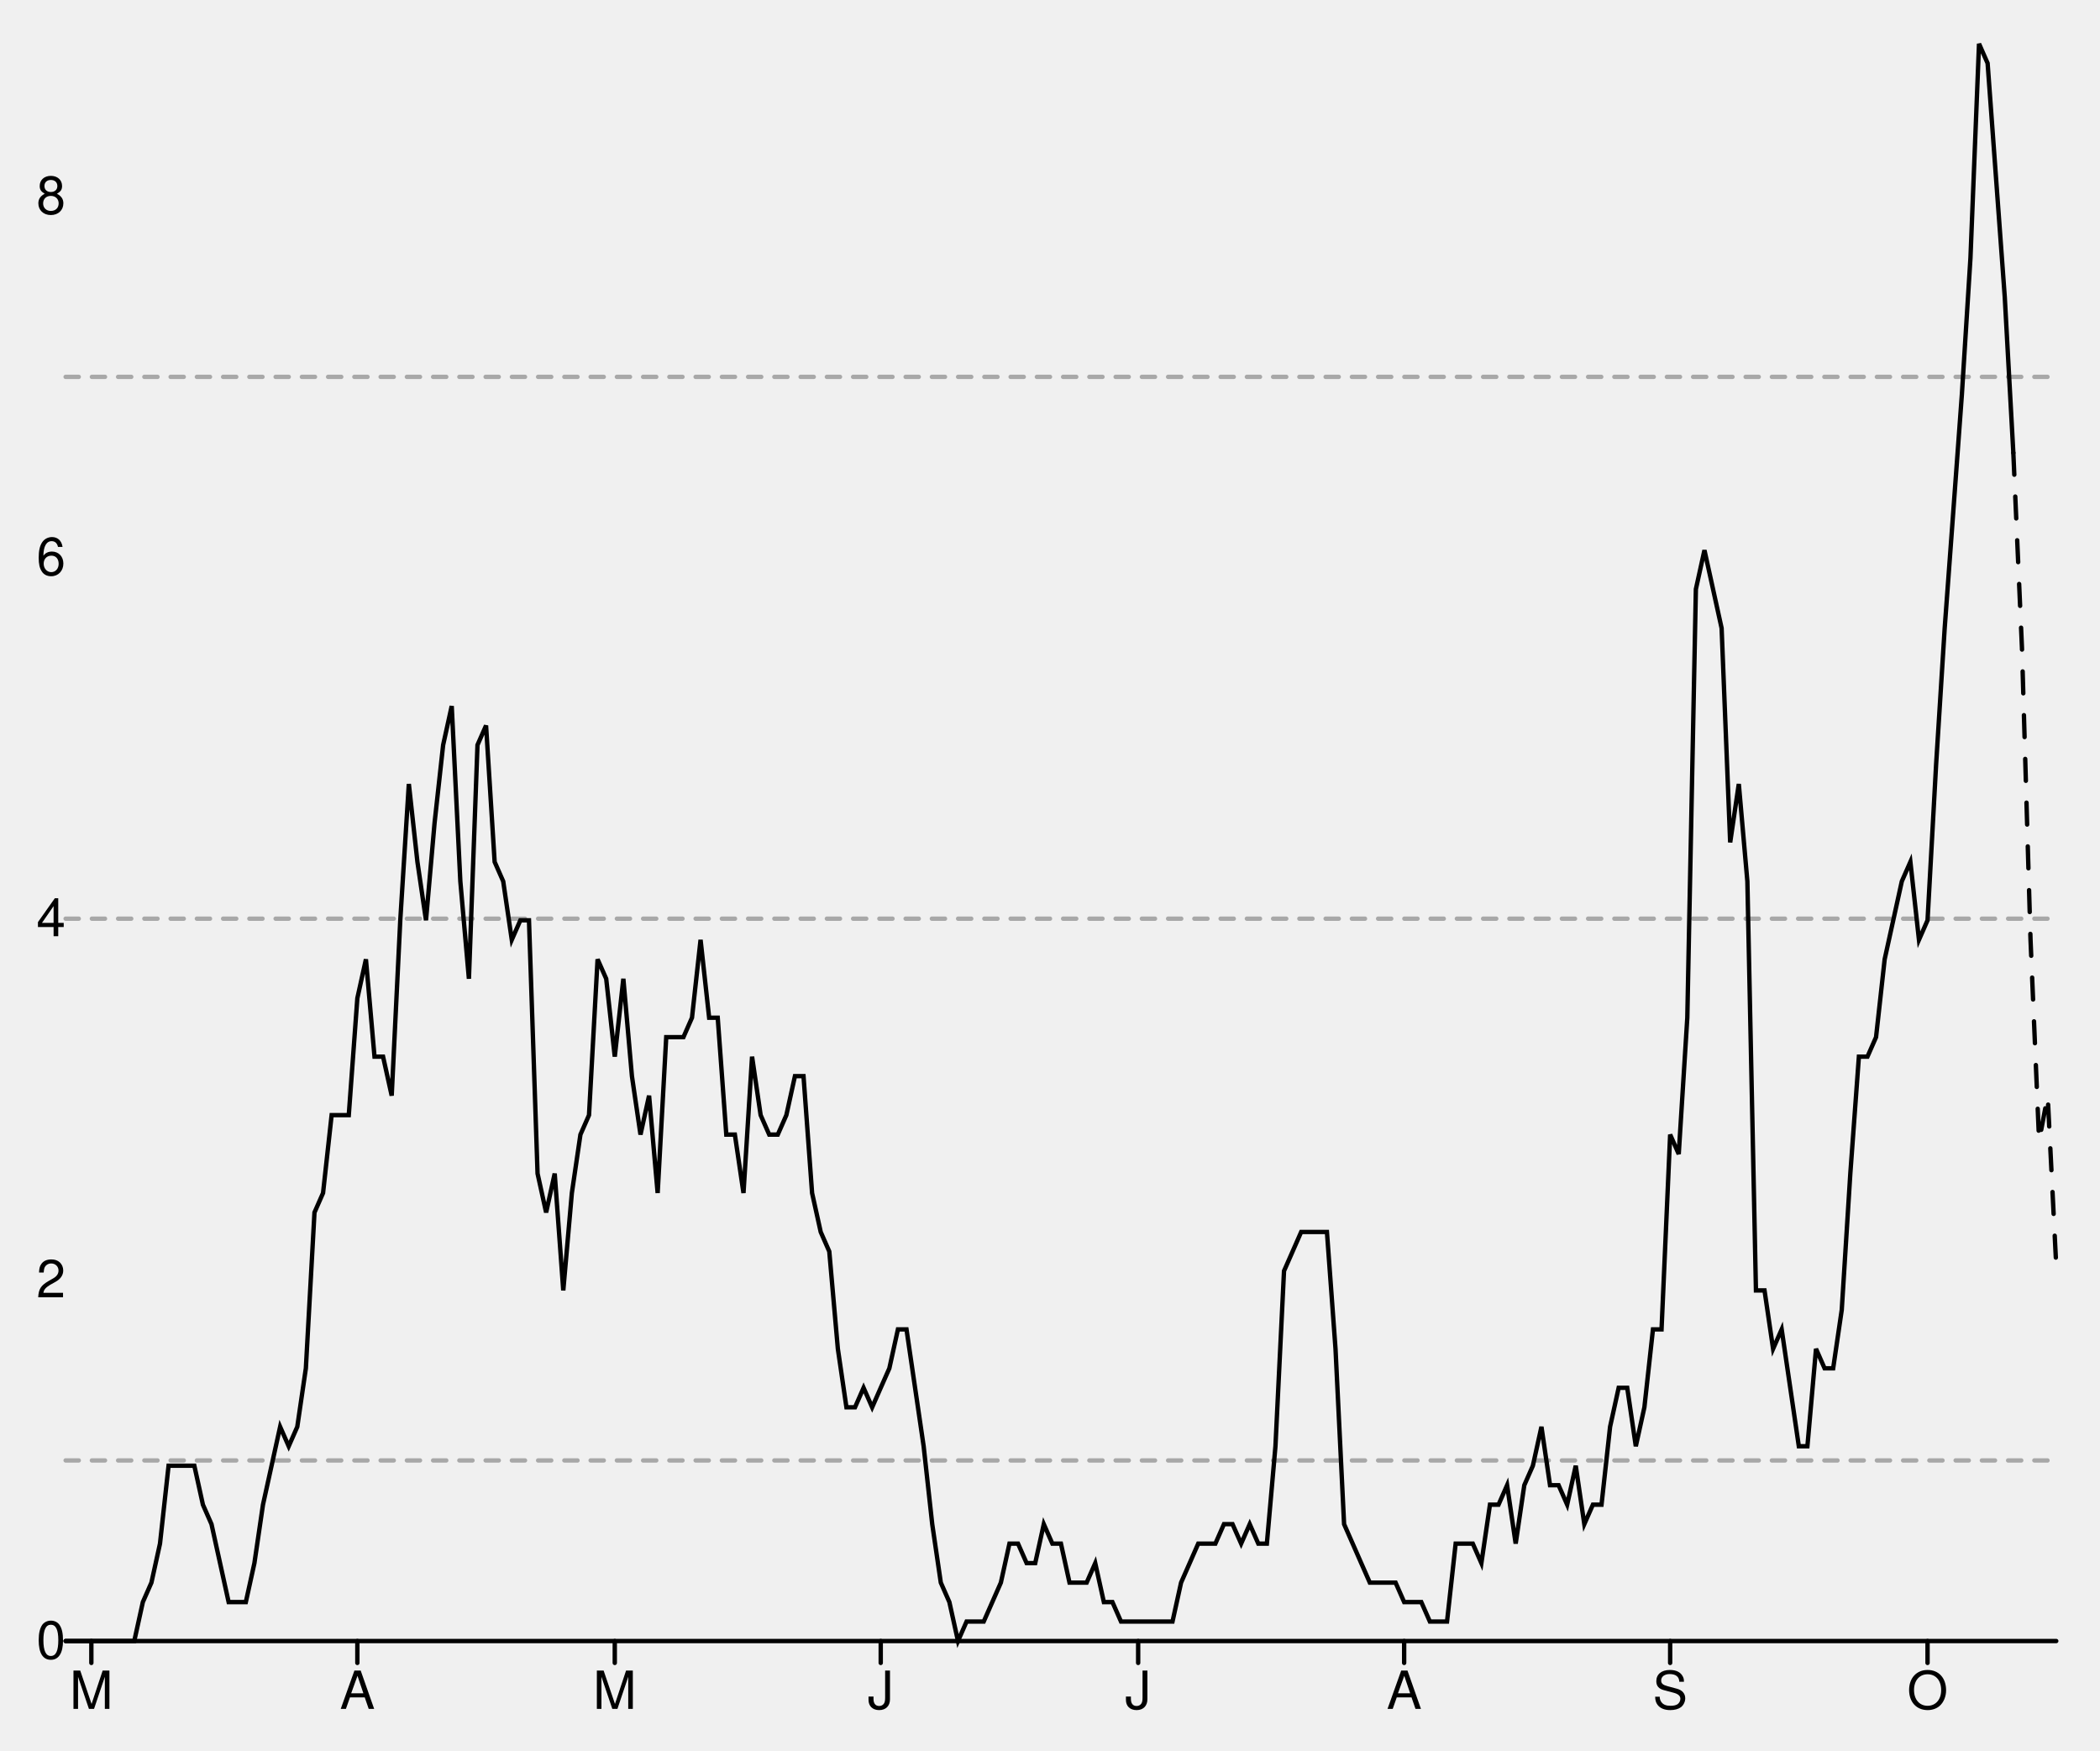
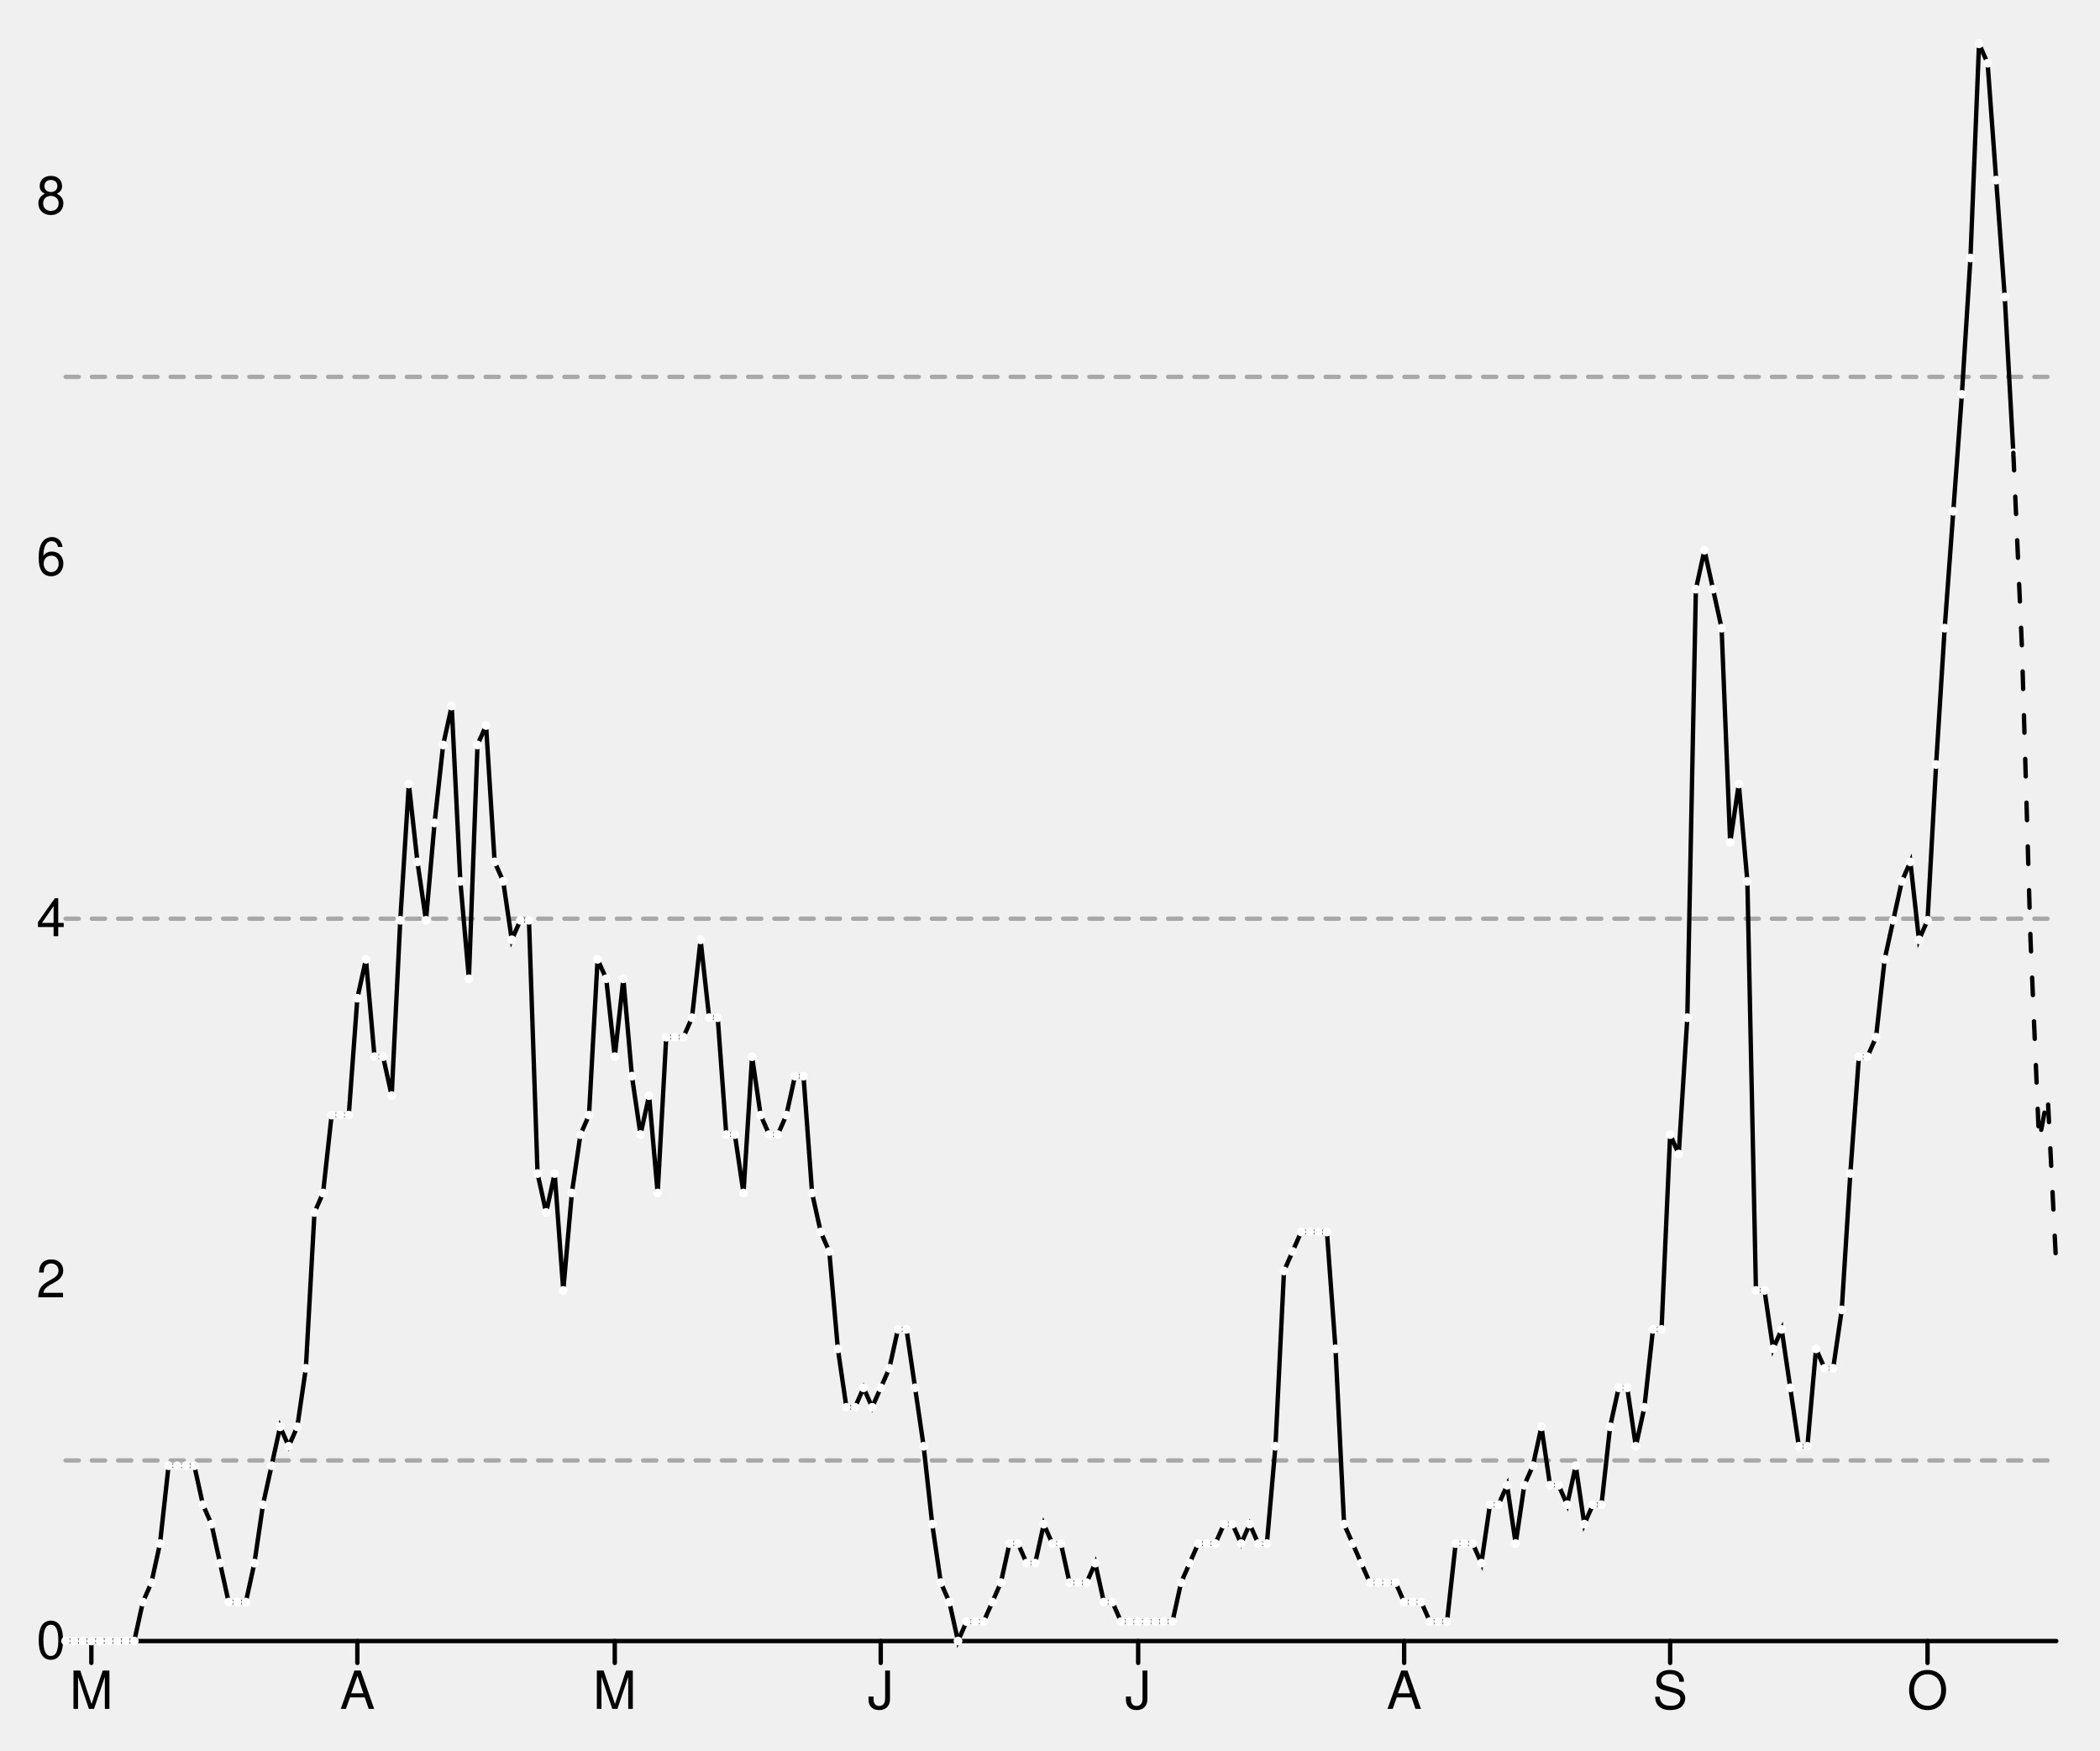
<svg xmlns="http://www.w3.org/2000/svg" width="480" height="400" viewBox="0 0 480 400" style="overflow:display" preserveAspectRatio="xMinYMin meet" overflow="visible">
  <defs>
    <style>
	.data-series path.line { fill-opacity: 0; stroke: black; }
	.data-series path.line.dotted { stroke-dasharray: 12 20 }
- 	.data-series circle { display: none; }
	.data-series:hover path.line, .data-series.on path.line { stroke-width: 1; }
	.data-series:hover circle, .data-series.on circle { display: inline; }
- 	.data-series circle:hover, .data-series circle.on { r: 1px!important; }
	.graph-grid { font-family: "Helvetica Neue",Helvetica,Arial,"Lucida Grande",sans-serif; }
	.graph-grid line { stroke: black; stroke-width: 1; stroke-linecap: round; }
	.graph-grid.graph-grid-x text { text-anchor: middle; dominant-baseline: hanging; transform: translateY(10px); }
	.graph-grid.graph-grid-y text { text-anchor: end; dominant-baseline: middle; transform: translateX(-10px); }
	</style>
  </defs>
  <g class="graph-grid graph-grid-y">
    <line x1="15.00" y1="375.00" x2="470.00" y2="375.00" data-left="15" />
    <text x="25" y="375" text-anchor="end">0</text>
    <text x="25" y="292.463" text-anchor="end">2</text>
    <text x="25" y="209.926" text-anchor="end">4</text>
    <text x="25" y="127.389" text-anchor="end">6</text>
    <text x="25" y="44.852" text-anchor="end">8</text>
    <text style="text-anchor:middle;dominant-baseline:hanging;font-weight:bold;transform: translateY(192.5px) rotate(-90deg);" />
  </g>
  <g class="graph-grid graph-grid-x">
    <line class="tick" x1="20.88" y1="375.00" x2="20.88" y2="380.00" />
    <text x="20.884" y="375" text-anchor="middle">M</text>
    <line class="tick" x1="81.68" y1="375.00" x2="81.68" y2="380.00" />
    <text x="81.681" y="375" text-anchor="middle">A</text>
    <line class="tick" x1="140.52" y1="375.00" x2="140.52" y2="380.00" />
    <text x="140.517" y="375" text-anchor="middle">M</text>
    <line class="tick" x1="201.31" y1="375.00" x2="201.31" y2="380.00" />
    <text x="201.315" y="375" text-anchor="middle">J</text>
    <line class="tick" x1="260.15" y1="375.00" x2="260.15" y2="380.00" />
    <text x="260.151" y="375" text-anchor="middle">J</text>
    <line class="tick" x1="320.95" y1="375.00" x2="320.95" y2="380.00" />
    <text x="320.948" y="375" text-anchor="middle">A</text>
    <line class="tick" x1="381.75" y1="375.00" x2="381.75" y2="380.00" />
    <text x="381.746" y="375" text-anchor="middle">S</text>
    <line class="tick" x1="440.58" y1="375.00" x2="440.58" y2="380.00" />
    <text x="440.582" y="375" text-anchor="middle">O</text>
    <text style="text-anchor:middle;dominant-baseline:hanging;font-weight:bold;transform: translateY(192.5px) rotate(-90deg);" />
  </g>
  <g data-series="widespread" class="data-series">
    <path d="M 15.00,86.12L 470.00,86.12" id="W06000023-level-0" class="line" stroke-width="1" stroke-linecap="round" stroke-dasharray="3,3" fill-opacity="0.3" opacity="0.3" />
  </g>
  <g data-series="substantial" class="data-series">
    <path d="M 15.00,209.93L 470.00,209.93" id="W06000023-level-1" class="line" stroke-width="1" stroke-linecap="round" stroke-dasharray="3,3" fill-opacity="0.3" opacity="0.3" />
  </g>
  <g data-series="moderate" class="data-series">
    <path d="M 15.00,333.73L 470.00,333.73" id="W06000023-level-2" class="line" stroke-width="1" stroke-linecap="round" stroke-dasharray="3,3" fill-opacity="0.3" opacity="0.3" />
  </g>
  <g data-series="new-cases" class="data-series">
    <path d="M 15.00,375.00L 16.96,375.00L 18.92,375.00L 20.88,375.00L 22.84,375.00L 24.81,375.00L 26.77,375.00L 28.73,375.00L 30.69,375.00L 32.65,366.10L 34.61,361.65L 36.57,352.74L 38.53,334.94L 40.50,334.94L 42.46,334.94L 44.42,334.94L 46.38,343.84L 48.34,348.29L 50.30,357.20L 52.26,366.10L 54.22,366.10L 56.19,366.10L 58.15,357.20L 60.11,343.84L 62.07,334.94L 64.03,326.04L 65.99,330.49L 67.95,326.04L 69.91,312.68L 71.88,277.07L 73.84,272.62L 75.80,254.82L 77.76,254.82L 79.72,254.82L 81.68,228.11L 83.64,219.21L 85.60,241.46L 87.56,241.46L 89.53,250.37L 91.49,210.30L 93.45,179.15L 95.41,196.95L 97.37,210.30L 99.33,188.05L 101.29,170.24L 103.25,161.34L 105.22,201.40L 107.18,223.66L 109.14,170.24L 111.10,165.79L 113.06,196.95L 115.02,201.40L 116.98,214.76L 118.94,210.30L 120.91,210.30L 122.87,268.17L 124.83,277.07L 126.79,268.17L 128.75,294.88L 130.71,272.62L 132.67,259.27L 134.63,254.82L 136.59,219.21L 138.56,223.66L 140.52,241.46L 142.48,223.66L 144.44,245.91L 146.40,259.27L 148.36,250.37L 150.32,272.62L 152.28,237.01L 154.25,237.01L 156.21,237.01L 158.17,232.56L 160.13,214.76L 162.09,232.56L 164.05,232.56L 166.01,259.27L 167.97,259.27L 169.94,272.62L 171.90,241.46L 173.86,254.82L 175.82,259.27L 177.78,259.27L 179.74,254.82L 181.70,245.91L 183.66,245.91L 185.62,272.62L 187.59,281.52L 189.55,285.98L 191.51,308.23L 193.47,321.59L 195.43,321.59L 197.39,317.13L 199.35,321.59L 201.31,317.13L 203.28,312.68L 205.24,303.78L 207.20,303.78L 209.16,317.13L 211.12,330.49L 213.08,348.29L 215.04,361.65L 217.00,366.10L 218.97,375.00L 220.93,370.55L 222.89,370.55L 224.85,370.55L 226.81,366.10L 228.77,361.65L 230.73,352.74L 232.69,352.74L 234.66,357.20L 236.62,357.20L 238.58,348.29L 240.54,352.74L 242.50,352.74L 244.46,361.65L 246.42,361.65L 248.38,361.65L 250.34,357.20L 252.31,366.10L 254.27,366.10L 256.23,370.55L 258.19,370.55L 260.15,370.55L 262.11,370.55L 264.07,370.55L 266.03,370.55L 268.00,370.55L 269.96,361.65L 271.92,357.20L 273.88,352.74L 275.84,352.74L 277.80,352.74L 279.76,348.29L 281.72,348.29L 283.69,352.74L 285.65,348.29L 287.61,352.74L 289.57,352.74L 291.53,330.49L 293.49,290.43L 295.45,285.98L 297.41,281.52L 299.38,281.52L 301.34,281.52L 303.30,281.52L 305.26,308.23L 307.22,348.29L 309.18,352.74L 311.14,357.20L 313.10,361.65L 315.06,361.65L 317.03,361.65L 318.99,361.65L 320.95,366.10L 322.91,366.10L 324.87,366.10L 326.83,370.55L 328.79,370.55L 330.75,370.55L 332.72,352.74L 334.68,352.74L 336.64,352.74L 338.60,357.20L 340.56,343.84L 342.52,343.84L 344.48,339.39L 346.44,352.74L 348.41,339.39L 350.37,334.94L 352.33,326.04L 354.29,339.39L 356.25,339.39L 358.21,343.84L 360.17,334.94L 362.13,348.29L 364.09,343.84L 366.06,343.84L 368.02,326.04L 369.98,317.13L 371.94,317.13L 373.90,330.49L 375.86,321.59L 377.82,303.78L 379.78,303.78L 381.75,259.27L 383.71,263.72L 385.67,232.56L 387.63,134.63L 389.59,125.73L 391.55,134.63L 393.51,143.54L 395.47,192.50L 397.44,179.15L 399.40,201.40L 401.36,294.88L 403.32,294.88L 405.28,308.23L 407.24,303.78L 409.20,317.13L 411.16,330.49L 413.12,330.49L 415.09,308.23L 417.05,312.68L 419.01,312.68L 420.97,299.33L 422.93,268.17L 424.89,241.46L 426.85,241.46L 428.81,237.01L 430.78,219.21L 432.74,210.30L 434.70,201.40L 436.66,196.95L 438.62,214.76L 440.58,210.30L 442.54,174.70L 444.50,143.54L 446.47,116.83L 448.43,90.12L 450.39,58.96L 452.35,10.00L 454.31,14.45L 456.27,41.16L 458.23,67.87L 460.19,103.48" id="New cases" class="line" stroke-width="1" stroke-linecap="round" />
+     <circle cx="15.00" cy="375.00" data-y="0.00" data-x="1582761600" r="1" fill="white" />
+     <circle cx="16.96" cy="375.00" data-y="0.00" data-x="1582848000" r="1" fill="white" />
+     <circle cx="18.92" cy="375.00" data-y="0.00" data-x="1582934400" r="1" fill="white" />
+     <circle cx="20.88" cy="375.00" data-y="0.00" data-x="1583020800" r="1" fill="white" />
+     <circle cx="22.84" cy="375.00" data-y="0.00" data-x="1583107200" r="1" fill="white" />
+     <circle cx="24.81" cy="375.00" data-y="0.00" data-x="1583193600" r="1" fill="white" />
+     <circle cx="26.77" cy="375.00" data-y="0.00" data-x="1583280000" r="1" fill="white" />
+     <circle cx="28.73" cy="375.00" data-y="0.00" data-x="1583366400" r="1" fill="white" />
+     <circle cx="30.69" cy="375.00" data-y="0.00" data-x="1583452800" r="1" fill="white" />
+     <circle cx="32.65" cy="366.10" data-y="0.22" data-x="1583539200" r="1" fill="white" />
+     <circle cx="34.61" cy="361.65" data-y="0.32" data-x="1583625600" r="1" fill="white" />
+     <circle cx="36.57" cy="352.74" data-y="0.54" data-x="1583712000" r="1" fill="white" />
+     <circle cx="38.53" cy="334.94" data-y="0.97" data-x="1583798400" r="1" fill="white" />
+     <circle cx="40.50" cy="334.94" data-y="0.97" data-x="1583884800" r="1" fill="white" />
+     <circle cx="42.46" cy="334.94" data-y="0.97" data-x="1583971200" r="1" fill="white" />
+     <circle cx="44.42" cy="334.94" data-y="0.97" data-x="1584057600" r="1" fill="white" />
+     <circle cx="46.38" cy="343.84" data-y="0.76" data-x="1584144000" r="1" fill="white" />
+     <circle cx="48.34" cy="348.29" data-y="0.65" data-x="1584230400" r="1" fill="white" />
+     <circle cx="50.30" cy="357.20" data-y="0.43" data-x="1584316800" r="1" fill="white" />
+     <circle cx="52.26" cy="366.10" data-y="0.22" data-x="1584403200" r="1" fill="white" />
+     <circle cx="54.22" cy="366.10" data-y="0.22" data-x="1584489600" r="1" fill="white" />
+     <circle cx="56.19" cy="366.10" data-y="0.22" data-x="1584576000" r="1" fill="white" />
+     <circle cx="58.15" cy="357.20" data-y="0.43" data-x="1584662400" r="1" fill="white" />
+     <circle cx="60.11" cy="343.84" data-y="0.76" data-x="1584748800" r="1" fill="white" />
+     <circle cx="62.07" cy="334.94" data-y="0.97" data-x="1584835200" r="1" fill="white" />
+     <circle cx="64.03" cy="326.04" data-y="1.19" data-x="1584921600" r="1" fill="white" />
+     <circle cx="65.99" cy="330.49" data-y="1.08" data-x="1585008000" r="1" fill="white" />
+     <circle cx="67.95" cy="326.04" data-y="1.19" data-x="1585094400" r="1" fill="white" />
+     <circle cx="69.91" cy="312.68" data-y="1.51" data-x="1585180800" r="1" fill="white" />
+     <circle cx="71.88" cy="277.07" data-y="2.37" data-x="1585267200" r="1" fill="white" />
+     <circle cx="73.84" cy="272.62" data-y="2.48" data-x="1585353600" r="1" fill="white" />
+     <circle cx="75.80" cy="254.82" data-y="2.91" data-x="1585440000" r="1" fill="white" />
+     <circle cx="77.76" cy="254.82" data-y="2.91" data-x="1585526400" r="1" fill="white" />
+     <circle cx="79.72" cy="254.82" data-y="2.91" data-x="1585612800" r="1" fill="white" />
+     <circle cx="81.68" cy="228.11" data-y="3.56" data-x="1585699200" r="1" fill="white" />
+     <circle cx="83.64" cy="219.21" data-y="3.78" data-x="1585785600" r="1" fill="white" />
+     <circle cx="85.60" cy="241.46" data-y="3.24" data-x="1585872000" r="1" fill="white" />
+     <circle cx="87.56" cy="241.46" data-y="3.24" data-x="1585958400" r="1" fill="white" />
+     <circle cx="89.53" cy="250.37" data-y="3.02" data-x="1586044800" r="1" fill="white" />
+     <circle cx="91.49" cy="210.30" data-y="3.99" data-x="1586131200" r="1" fill="white" />
+     <circle cx="93.45" cy="179.15" data-y="4.75" data-x="1586217600" r="1" fill="white" />
+     <circle cx="95.41" cy="196.95" data-y="4.31" data-x="1586304000" r="1" fill="white" />
+     <circle cx="97.37" cy="210.30" data-y="3.99" data-x="1586390400" r="1" fill="white" />
+     <circle cx="99.33" cy="188.05" data-y="4.53" data-x="1586476800" r="1" fill="white" />
+     <circle cx="101.29" cy="170.24" data-y="4.96" data-x="1586563200" r="1" fill="white" />
+     <circle cx="103.25" cy="161.34" data-y="5.18" data-x="1586649600" r="1" fill="white" />
+     <circle cx="105.22" cy="201.40" data-y="4.21" data-x="1586736000" r="1" fill="white" />
+     <circle cx="107.18" cy="223.66" data-y="3.67" data-x="1586822400" r="1" fill="white" />
+     <circle cx="109.14" cy="170.24" data-y="4.96" data-x="1586908800" r="1" fill="white" />
+     <circle cx="111.10" cy="165.79" data-y="5.07" data-x="1586995200" r="1" fill="white" />
+     <circle cx="113.06" cy="196.95" data-y="4.31" data-x="1587081600" r="1" fill="white" />
+     <circle cx="115.02" cy="201.40" data-y="4.21" data-x="1587168000" r="1" fill="white" />
+     <circle cx="116.98" cy="214.76" data-y="3.88" data-x="1587254400" r="1" fill="white" />
+     <circle cx="118.94" cy="210.30" data-y="3.99" data-x="1587340800" r="1" fill="white" />
+     <circle cx="120.91" cy="210.30" data-y="3.99" data-x="1587427200" r="1" fill="white" />
+     <circle cx="122.87" cy="268.17" data-y="2.59" data-x="1587513600" r="1" fill="white" />
+     <circle cx="124.83" cy="277.07" data-y="2.37" data-x="1587600000" r="1" fill="white" />
+     <circle cx="126.79" cy="268.17" data-y="2.59" data-x="1587686400" r="1" fill="white" />
+     <circle cx="128.75" cy="294.88" data-y="1.94" data-x="1587772800" r="1" fill="white" />
+     <circle cx="130.71" cy="272.62" data-y="2.48" data-x="1587859200" r="1" fill="white" />
+     <circle cx="132.67" cy="259.27" data-y="2.80" data-x="1587945600" r="1" fill="white" />
+     <circle cx="134.63" cy="254.82" data-y="2.91" data-x="1588032000" r="1" fill="white" />
+     <circle cx="136.59" cy="219.21" data-y="3.78" data-x="1588118400" r="1" fill="white" />
+     <circle cx="138.56" cy="223.66" data-y="3.67" data-x="1588204800" r="1" fill="white" />
+     <circle cx="140.52" cy="241.46" data-y="3.24" data-x="1588291200" r="1" fill="white" />
+     <circle cx="142.48" cy="223.66" data-y="3.67" data-x="1588377600" r="1" fill="white" />
+     <circle cx="144.44" cy="245.91" data-y="3.13" data-x="1588464000" r="1" fill="white" />
+     <circle cx="146.40" cy="259.27" data-y="2.80" data-x="1588550400" r="1" fill="white" />
+     <circle cx="148.36" cy="250.37" data-y="3.02" data-x="1588636800" r="1" fill="white" />
+     <circle cx="150.32" cy="272.62" data-y="2.48" data-x="1588723200" r="1" fill="white" />
+     <circle cx="152.28" cy="237.01" data-y="3.34" data-x="1588809600" r="1" fill="white" />
+     <circle cx="154.25" cy="237.01" data-y="3.34" data-x="1588896000" r="1" fill="white" />
+     <circle cx="156.21" cy="237.01" data-y="3.34" data-x="1588982400" r="1" fill="white" />
+     <circle cx="158.17" cy="232.56" data-y="3.45" data-x="1589068800" r="1" fill="white" />
+     <circle cx="160.13" cy="214.76" data-y="3.88" data-x="1589155200" r="1" fill="white" />
+     <circle cx="162.09" cy="232.56" data-y="3.45" data-x="1589241600" r="1" fill="white" />
+     <circle cx="164.05" cy="232.56" data-y="3.45" data-x="1589328000" r="1" fill="white" />
+     <circle cx="166.01" cy="259.27" data-y="2.80" data-x="1589414400" r="1" fill="white" />
+     <circle cx="167.97" cy="259.27" data-y="2.80" data-x="1589500800" r="1" fill="white" />
+     <circle cx="169.94" cy="272.62" data-y="2.48" data-x="1589587200" r="1" fill="white" />
+     <circle cx="171.90" cy="241.46" data-y="3.24" data-x="1589673600" r="1" fill="white" />
+     <circle cx="173.86" cy="254.82" data-y="2.91" data-x="1589760000" r="1" fill="white" />
+     <circle cx="175.82" cy="259.27" data-y="2.80" data-x="1589846400" r="1" fill="white" />
+     <circle cx="177.78" cy="259.27" data-y="2.80" data-x="1589932800" r="1" fill="white" />
+     <circle cx="179.74" cy="254.82" data-y="2.91" data-x="1590019200" r="1" fill="white" />
+     <circle cx="181.70" cy="245.91" data-y="3.13" data-x="1590105600" r="1" fill="white" />
+     <circle cx="183.66" cy="245.91" data-y="3.13" data-x="1590192000" r="1" fill="white" />
+     <circle cx="185.62" cy="272.62" data-y="2.48" data-x="1590278400" r="1" fill="white" />
+     <circle cx="187.59" cy="281.52" data-y="2.27" data-x="1590364800" r="1" fill="white" />
+     <circle cx="189.55" cy="285.98" data-y="2.16" data-x="1590451200" r="1" fill="white" />
+     <circle cx="191.51" cy="308.23" data-y="1.62" data-x="1590537600" r="1" fill="white" />
+     <circle cx="193.47" cy="321.59" data-y="1.29" data-x="1590624000" r="1" fill="white" />
+     <circle cx="195.43" cy="321.59" data-y="1.29" data-x="1590710400" r="1" fill="white" />
+     <circle cx="197.39" cy="317.13" data-y="1.40" data-x="1590796800" r="1" fill="white" />
+     <circle cx="199.35" cy="321.59" data-y="1.29" data-x="1590883200" r="1" fill="white" />
+     <circle cx="201.31" cy="317.13" data-y="1.40" data-x="1590969600" r="1" fill="white" />
+     <circle cx="203.28" cy="312.68" data-y="1.51" data-x="1591056000" r="1" fill="white" />
+     <circle cx="205.24" cy="303.78" data-y="1.73" data-x="1591142400" r="1" fill="white" />
+     <circle cx="207.20" cy="303.78" data-y="1.73" data-x="1591228800" r="1" fill="white" />
+     <circle cx="209.16" cy="317.13" data-y="1.40" data-x="1591315200" r="1" fill="white" />
+     <circle cx="211.12" cy="330.49" data-y="1.08" data-x="1591401600" r="1" fill="white" />
+     <circle cx="213.08" cy="348.29" data-y="0.65" data-x="1591488000" r="1" fill="white" />
+     <circle cx="215.04" cy="361.65" data-y="0.32" data-x="1591574400" r="1" fill="white" />
+     <circle cx="217.00" cy="366.10" data-y="0.22" data-x="1591660800" r="1" fill="white" />
+     <circle cx="218.97" cy="375.00" data-y="0.00" data-x="1591747200" r="1" fill="white" />
+     <circle cx="220.93" cy="370.55" data-y="0.11" data-x="1591833600" r="1" fill="white" />
+     <circle cx="222.89" cy="370.55" data-y="0.11" data-x="1591920000" r="1" fill="white" />
+     <circle cx="224.85" cy="370.55" data-y="0.11" data-x="1592006400" r="1" fill="white" />
+     <circle cx="226.81" cy="366.10" data-y="0.22" data-x="1592092800" r="1" fill="white" />
+     <circle cx="228.77" cy="361.65" data-y="0.32" data-x="1592179200" r="1" fill="white" />
+     <circle cx="230.73" cy="352.74" data-y="0.54" data-x="1592265600" r="1" fill="white" />
+     <circle cx="232.69" cy="352.74" data-y="0.54" data-x="1592352000" r="1" fill="white" />
+     <circle cx="234.66" cy="357.20" data-y="0.43" data-x="1592438400" r="1" fill="white" />
+     <circle cx="236.62" cy="357.20" data-y="0.43" data-x="1592524800" r="1" fill="white" />
+     <circle cx="238.58" cy="348.29" data-y="0.65" data-x="1592611200" r="1" fill="white" />
+     <circle cx="240.54" cy="352.74" data-y="0.54" data-x="1592697600" r="1" fill="white" />
+     <circle cx="242.50" cy="352.74" data-y="0.54" data-x="1592784000" r="1" fill="white" />
+     <circle cx="244.46" cy="361.65" data-y="0.32" data-x="1592870400" r="1" fill="white" />
+     <circle cx="246.42" cy="361.65" data-y="0.32" data-x="1592956800" r="1" fill="white" />
+     <circle cx="248.38" cy="361.65" data-y="0.32" data-x="1593043200" r="1" fill="white" />
+     <circle cx="250.34" cy="357.20" data-y="0.43" data-x="1593129600" r="1" fill="white" />
+     <circle cx="252.31" cy="366.10" data-y="0.22" data-x="1593216000" r="1" fill="white" />
+     <circle cx="254.27" cy="366.10" data-y="0.22" data-x="1593302400" r="1" fill="white" />
+     <circle cx="256.23" cy="370.55" data-y="0.11" data-x="1593388800" r="1" fill="white" />
+     <circle cx="258.19" cy="370.55" data-y="0.11" data-x="1593475200" r="1" fill="white" />
+     <circle cx="260.15" cy="370.55" data-y="0.11" data-x="1593561600" r="1" fill="white" />
+     <circle cx="262.11" cy="370.55" data-y="0.11" data-x="1593648000" r="1" fill="white" />
+     <circle cx="264.07" cy="370.55" data-y="0.11" data-x="1593734400" r="1" fill="white" />
+     <circle cx="266.03" cy="370.55" data-y="0.11" data-x="1593820800" r="1" fill="white" />
+     <circle cx="268.00" cy="370.55" data-y="0.11" data-x="1593907200" r="1" fill="white" />
+     <circle cx="269.96" cy="361.65" data-y="0.32" data-x="1593993600" r="1" fill="white" />
+     <circle cx="271.92" cy="357.20" data-y="0.43" data-x="1594080000" r="1" fill="white" />
+     <circle cx="273.88" cy="352.74" data-y="0.54" data-x="1594166400" r="1" fill="white" />
+     <circle cx="275.84" cy="352.74" data-y="0.54" data-x="1594252800" r="1" fill="white" />
+     <circle cx="277.80" cy="352.74" data-y="0.54" data-x="1594339200" r="1" fill="white" />
+     <circle cx="279.76" cy="348.29" data-y="0.65" data-x="1594425600" r="1" fill="white" />
+     <circle cx="281.72" cy="348.29" data-y="0.65" data-x="1594512000" r="1" fill="white" />
+     <circle cx="283.69" cy="352.74" data-y="0.54" data-x="1594598400" r="1" fill="white" />
+     <circle cx="285.65" cy="348.29" data-y="0.65" data-x="1594684800" r="1" fill="white" />
+     <circle cx="287.61" cy="352.74" data-y="0.54" data-x="1594771200" r="1" fill="white" />
+     <circle cx="289.57" cy="352.74" data-y="0.54" data-x="1594857600" r="1" fill="white" />
+     <circle cx="291.53" cy="330.49" data-y="1.08" data-x="1594944000" r="1" fill="white" />
+     <circle cx="293.49" cy="290.43" data-y="2.05" data-x="1595030400" r="1" fill="white" />
+     <circle cx="295.45" cy="285.98" data-y="2.16" data-x="1595116800" r="1" fill="white" />
+     <circle cx="297.41" cy="281.52" data-y="2.27" data-x="1595203200" r="1" fill="white" />
+     <circle cx="299.38" cy="281.52" data-y="2.27" data-x="1595289600" r="1" fill="white" />
+     <circle cx="301.34" cy="281.52" data-y="2.27" data-x="1595376000" r="1" fill="white" />
+     <circle cx="303.30" cy="281.52" data-y="2.27" data-x="1595462400" r="1" fill="white" />
+     <circle cx="305.26" cy="308.23" data-y="1.62" data-x="1595548800" r="1" fill="white" />
+     <circle cx="307.22" cy="348.29" data-y="0.65" data-x="1595635200" r="1" fill="white" />
+     <circle cx="309.18" cy="352.74" data-y="0.54" data-x="1595721600" r="1" fill="white" />
+     <circle cx="311.14" cy="357.20" data-y="0.43" data-x="1595808000" r="1" fill="white" />
+     <circle cx="313.10" cy="361.65" data-y="0.32" data-x="1595894400" r="1" fill="white" />
+     <circle cx="315.06" cy="361.65" data-y="0.32" data-x="1595980800" r="1" fill="white" />
+     <circle cx="317.03" cy="361.65" data-y="0.32" data-x="1596067200" r="1" fill="white" />
+     <circle cx="318.99" cy="361.65" data-y="0.32" data-x="1596153600" r="1" fill="white" />
+     <circle cx="320.95" cy="366.10" data-y="0.22" data-x="1596240000" r="1" fill="white" />
+     <circle cx="322.91" cy="366.10" data-y="0.22" data-x="1596326400" r="1" fill="white" />
+     <circle cx="324.87" cy="366.10" data-y="0.22" data-x="1596412800" r="1" fill="white" />
+     <circle cx="326.83" cy="370.55" data-y="0.11" data-x="1596499200" r="1" fill="white" />
+     <circle cx="328.79" cy="370.55" data-y="0.11" data-x="1596585600" r="1" fill="white" />
+     <circle cx="330.75" cy="370.55" data-y="0.11" data-x="1596672000" r="1" fill="white" />
+     <circle cx="332.72" cy="352.74" data-y="0.54" data-x="1596758400" r="1" fill="white" />
+     <circle cx="334.68" cy="352.74" data-y="0.54" data-x="1596844800" r="1" fill="white" />
+     <circle cx="336.64" cy="352.74" data-y="0.54" data-x="1596931200" r="1" fill="white" />
+     <circle cx="338.60" cy="357.20" data-y="0.43" data-x="1597017600" r="1" fill="white" />
+     <circle cx="340.56" cy="343.84" data-y="0.76" data-x="1597104000" r="1" fill="white" />
+     <circle cx="342.52" cy="343.84" data-y="0.76" data-x="1597190400" r="1" fill="white" />
+     <circle cx="344.48" cy="339.39" data-y="0.86" data-x="1597276800" r="1" fill="white" />
+     <circle cx="346.44" cy="352.74" data-y="0.54" data-x="1597363200" r="1" fill="white" />
+     <circle cx="348.41" cy="339.39" data-y="0.86" data-x="1597449600" r="1" fill="white" />
+     <circle cx="350.37" cy="334.94" data-y="0.97" data-x="1597536000" r="1" fill="white" />
+     <circle cx="352.33" cy="326.04" data-y="1.19" data-x="1597622400" r="1" fill="white" />
+     <circle cx="354.29" cy="339.39" data-y="0.86" data-x="1597708800" r="1" fill="white" />
+     <circle cx="356.25" cy="339.39" data-y="0.86" data-x="1597795200" r="1" fill="white" />
+     <circle cx="358.21" cy="343.84" data-y="0.76" data-x="1597881600" r="1" fill="white" />
+     <circle cx="360.17" cy="334.94" data-y="0.97" data-x="1597968000" r="1" fill="white" />
+     <circle cx="362.13" cy="348.29" data-y="0.65" data-x="1598054400" r="1" fill="white" />
+     <circle cx="364.09" cy="343.84" data-y="0.76" data-x="1598140800" r="1" fill="white" />
+     <circle cx="366.06" cy="343.84" data-y="0.76" data-x="1598227200" r="1" fill="white" />
+     <circle cx="368.02" cy="326.04" data-y="1.19" data-x="1598313600" r="1" fill="white" />
+     <circle cx="369.98" cy="317.13" data-y="1.40" data-x="1598400000" r="1" fill="white" />
+     <circle cx="371.94" cy="317.13" data-y="1.40" data-x="1598486400" r="1" fill="white" />
+     <circle cx="373.90" cy="330.49" data-y="1.08" data-x="1598572800" r="1" fill="white" />
+     <circle cx="375.86" cy="321.59" data-y="1.29" data-x="1598659200" r="1" fill="white" />
+     <circle cx="377.82" cy="303.78" data-y="1.73" data-x="1598745600" r="1" fill="white" />
+     <circle cx="379.78" cy="303.78" data-y="1.73" data-x="1598832000" r="1" fill="white" />
+     <circle cx="381.75" cy="259.27" data-y="2.80" data-x="1598918400" r="1" fill="white" />
+     <circle cx="383.71" cy="263.72" data-y="2.70" data-x="1599004800" r="1" fill="white" />
+     <circle cx="385.67" cy="232.56" data-y="3.45" data-x="1599091200" r="1" fill="white" />
+     <circle cx="387.63" cy="134.63" data-y="5.82" data-x="1599177600" r="1" fill="white" />
+     <circle cx="389.59" cy="125.73" data-y="6.04" data-x="1599264000" r="1" fill="white" />
+     <circle cx="391.55" cy="134.63" data-y="5.82" data-x="1599350400" r="1" fill="white" />
+     <circle cx="393.51" cy="143.54" data-y="5.61" data-x="1599436800" r="1" fill="white" />
+     <circle cx="395.47" cy="192.50" data-y="4.42" data-x="1599523200" r="1" fill="white" />
+     <circle cx="397.44" cy="179.15" data-y="4.75" data-x="1599609600" r="1" fill="white" />
+     <circle cx="399.40" cy="201.40" data-y="4.21" data-x="1599696000" r="1" fill="white" />
+     <circle cx="401.36" cy="294.88" data-y="1.94" data-x="1599782400" r="1" fill="white" />
+     <circle cx="403.32" cy="294.88" data-y="1.94" data-x="1599868800" r="1" fill="white" />
+     <circle cx="405.28" cy="308.23" data-y="1.62" data-x="1599955200" r="1" fill="white" />
+     <circle cx="407.24" cy="303.78" data-y="1.73" data-x="1600041600" r="1" fill="white" />
+     <circle cx="409.20" cy="317.13" data-y="1.40" data-x="1600128000" r="1" fill="white" />
+     <circle cx="411.16" cy="330.49" data-y="1.08" data-x="1600214400" r="1" fill="white" />
+     <circle cx="413.12" cy="330.49" data-y="1.08" data-x="1600300800" r="1" fill="white" />
+     <circle cx="415.09" cy="308.23" data-y="1.62" data-x="1600387200" r="1" fill="white" />
+     <circle cx="417.05" cy="312.68" data-y="1.51" data-x="1600473600" r="1" fill="white" />
+     <circle cx="419.01" cy="312.68" data-y="1.51" data-x="1600560000" r="1" fill="white" />
+     <circle cx="420.97" cy="299.33" data-y="1.83" data-x="1600646400" r="1" fill="white" />
+     <circle cx="422.93" cy="268.17" data-y="2.59" data-x="1600732800" r="1" fill="white" />
+     <circle cx="424.89" cy="241.46" data-y="3.24" data-x="1600819200" r="1" fill="white" />
+     <circle cx="426.85" cy="241.46" data-y="3.24" data-x="1600905600" r="1" fill="white" />
+     <circle cx="428.81" cy="237.01" data-y="3.34" data-x="1600992000" r="1" fill="white" />
+     <circle cx="430.78" cy="219.21" data-y="3.78" data-x="1601078400" r="1" fill="white" />
+     <circle cx="432.74" cy="210.30" data-y="3.99" data-x="1601164800" r="1" fill="white" />
+     <circle cx="434.70" cy="201.40" data-y="4.21" data-x="1601251200" r="1" fill="white" />
+     <circle cx="436.66" cy="196.95" data-y="4.31" data-x="1601337600" r="1" fill="white" />
+     <circle cx="438.62" cy="214.76" data-y="3.88" data-x="1601424000" r="1" fill="white" />
+     <circle cx="440.58" cy="210.30" data-y="3.99" data-x="1601510400" r="1" fill="white" />
+     <circle cx="442.54" cy="174.70" data-y="4.85" data-x="1601596800" r="1" fill="white" />
+     <circle cx="444.50" cy="143.54" data-y="5.61" data-x="1601683200" r="1" fill="white" />
+     <circle cx="446.47" cy="116.83" data-y="6.26" data-x="1601769600" r="1" fill="white" />
+     <circle cx="448.43" cy="90.12" data-y="6.90" data-x="1601856000" r="1" fill="white" />
+     <circle cx="450.39" cy="58.96" data-y="7.66" data-x="1601942400" r="1" fill="white" />
+     <circle cx="452.35" cy="10.00" data-y="8.84" data-x="1602028800" r="1" fill="white" />
+     <circle cx="454.31" cy="14.45" data-y="8.74" data-x="1602115200" r="1" fill="white" />
+     <circle cx="456.27" cy="41.16" data-y="8.09" data-x="1602201600" r="1" fill="white" />
+     <circle cx="458.23" cy="67.87" data-y="7.44" data-x="1602288000" r="1" fill="white" />
+     <circle cx="460.19" cy="103.48" data-y="6.58" data-x="1602374400" r="1" fill="white" />
  </g>
  <g data-series="recent-cases" class="data-series">
-     <path d="M 460.19,103.48L 462.16,147.99L 464.12,214.76L 466.08,260.75L 468.04,250.37L 470.00,289.31" id="Recent cases" class="line" stroke-width="1" stroke-linecap="round" stroke-dasharray="5,5" />
+     <path d="M 460.19,103.48L 462.16,147.99L 464.12,214.76L 466.08,260.75L 468.04,250.37L 470.00,289.31" id="Recent cases" class="line" stroke-width="1" stroke-linecap="round" stroke-dasharray="4,6" />
  </g>
</svg>
